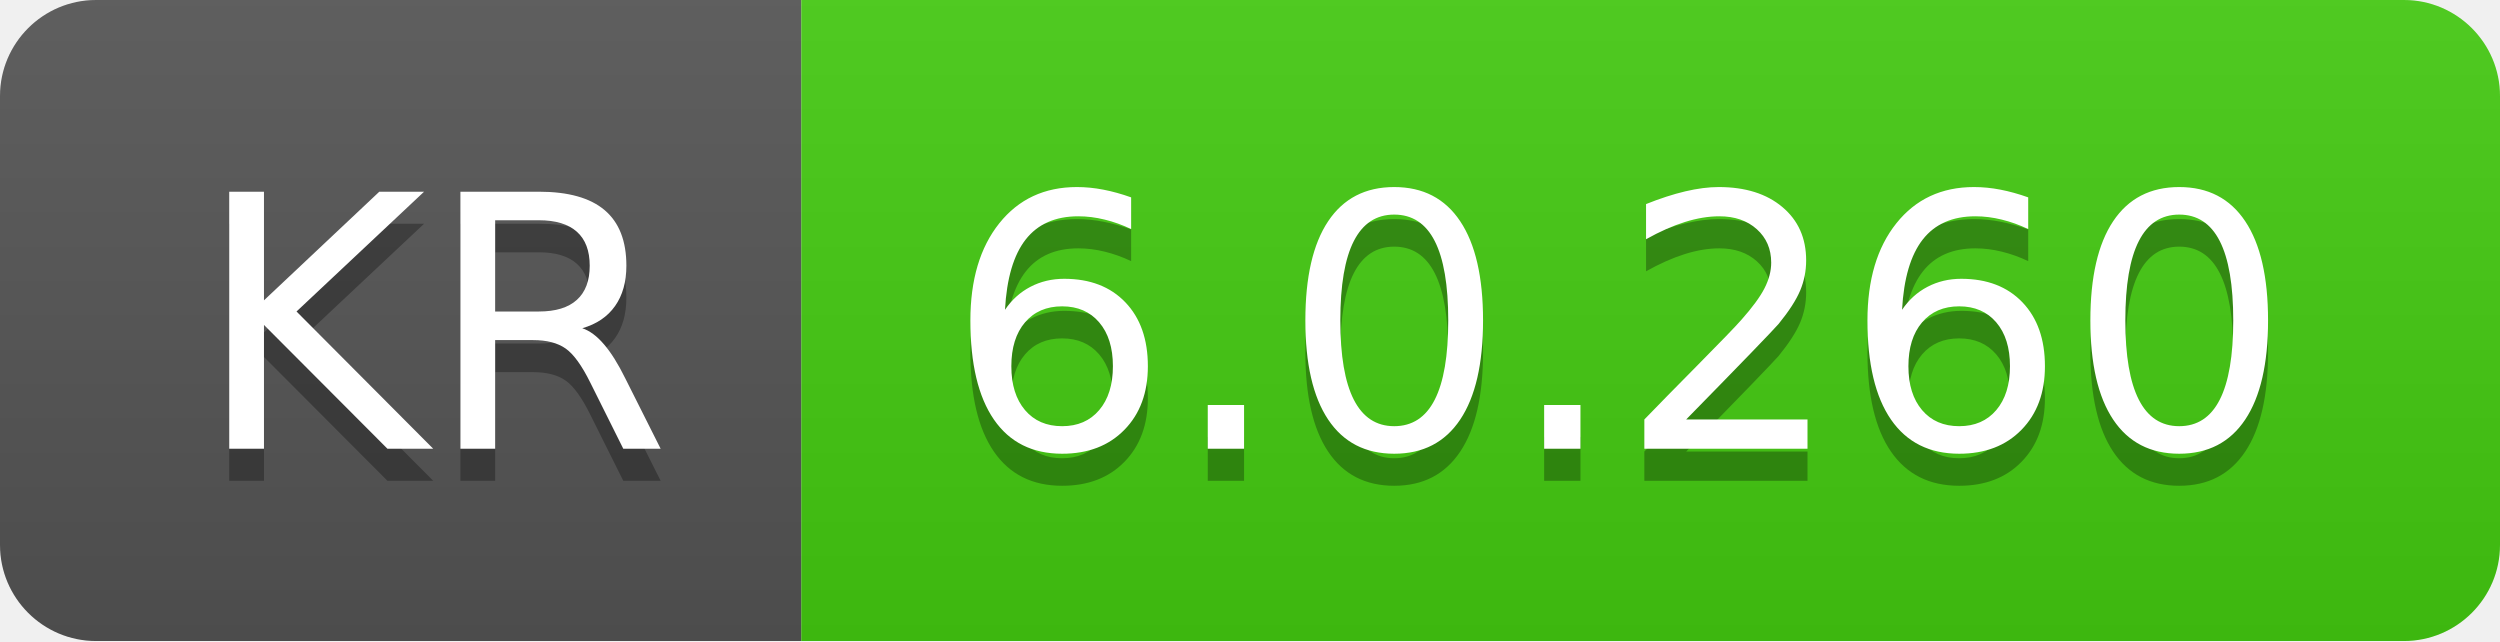
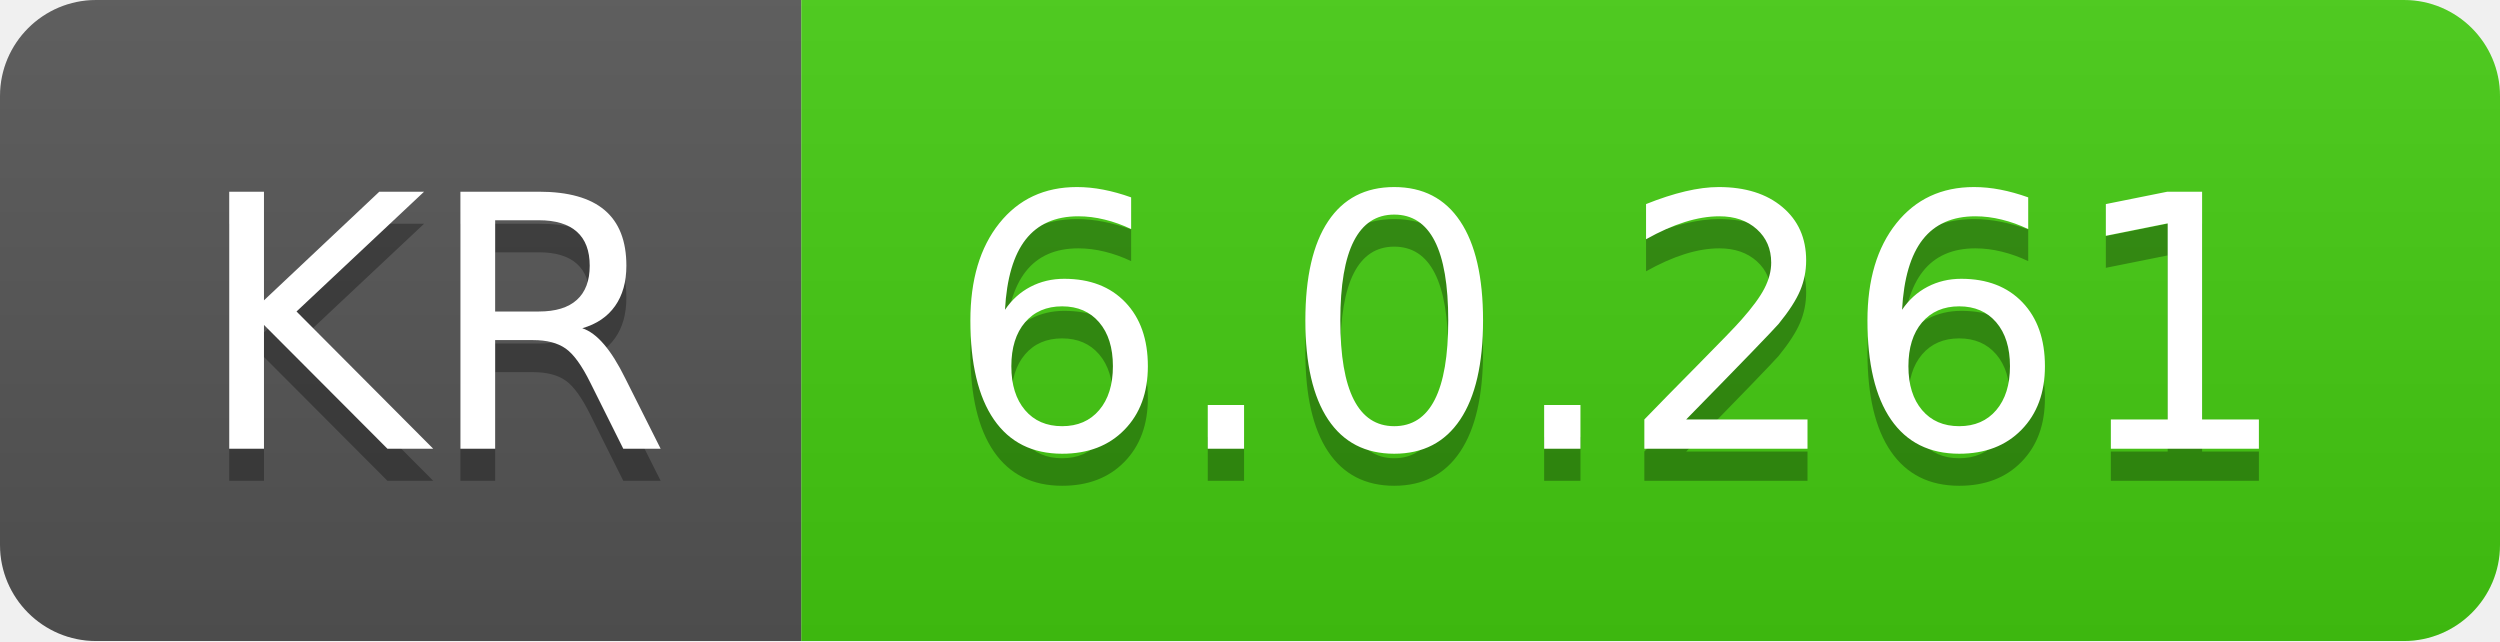
- <svg xmlns="http://www.w3.org/2000/svg" width="78" height="20" role="img" aria-label="KR: 6.0.260">
+ <svg xmlns="http://www.w3.org/2000/svg" width="78" height="20" role="img" aria-label="KR: 6.0.261">
  <linearGradient id="s" x2="0" y2="100%">
    <stop offset="0" stop-color="#bbb" stop-opacity=".1" />
    <stop offset="1" stop-opacity=".1" />
  </linearGradient>
  <clipPath id="r">
    <rect width="78" height="20" rx="3" fill="#fff" />
  </clipPath>
  <g clip-path="url(#r)">
    <rect width="25" height="20" fill="#555" />
    <rect x="25" width="53" height="20" fill="#4c1" />
    <rect width="78" height="20" fill="url(#s)" />
  </g>
  <g fill="#fff" text-anchor="middle" font-family="Verdana,Geneva,DejaVu Sans,sans-serif" text-rendering="geometricPrecision" font-size="110">
    <text aria-hidden="true" x="135" y="150" fill="#010101" fill-opacity=".3" transform="scale(.1)" textLength="150">KR</text>
    <text x="135" y="140" transform="scale(.1)" fill="#fff" textLength="150">KR</text>
-     <text aria-hidden="true" x="505" y="150" fill="#010101" fill-opacity=".3" transform="scale(.1)" textLength="430">6.0.260</text>
-     <text x="505" y="140" transform="scale(.1)" fill="#fff" textLength="430">6.0.260</text>
+     <text aria-hidden="true" x="505" y="150" fill="#010101" fill-opacity=".3" transform="scale(.1)" textLength="430">6.0.261</text>
+     <text x="505" y="140" transform="scale(.1)" fill="#fff" textLength="430">6.0.261</text>
  </g>
</svg>
